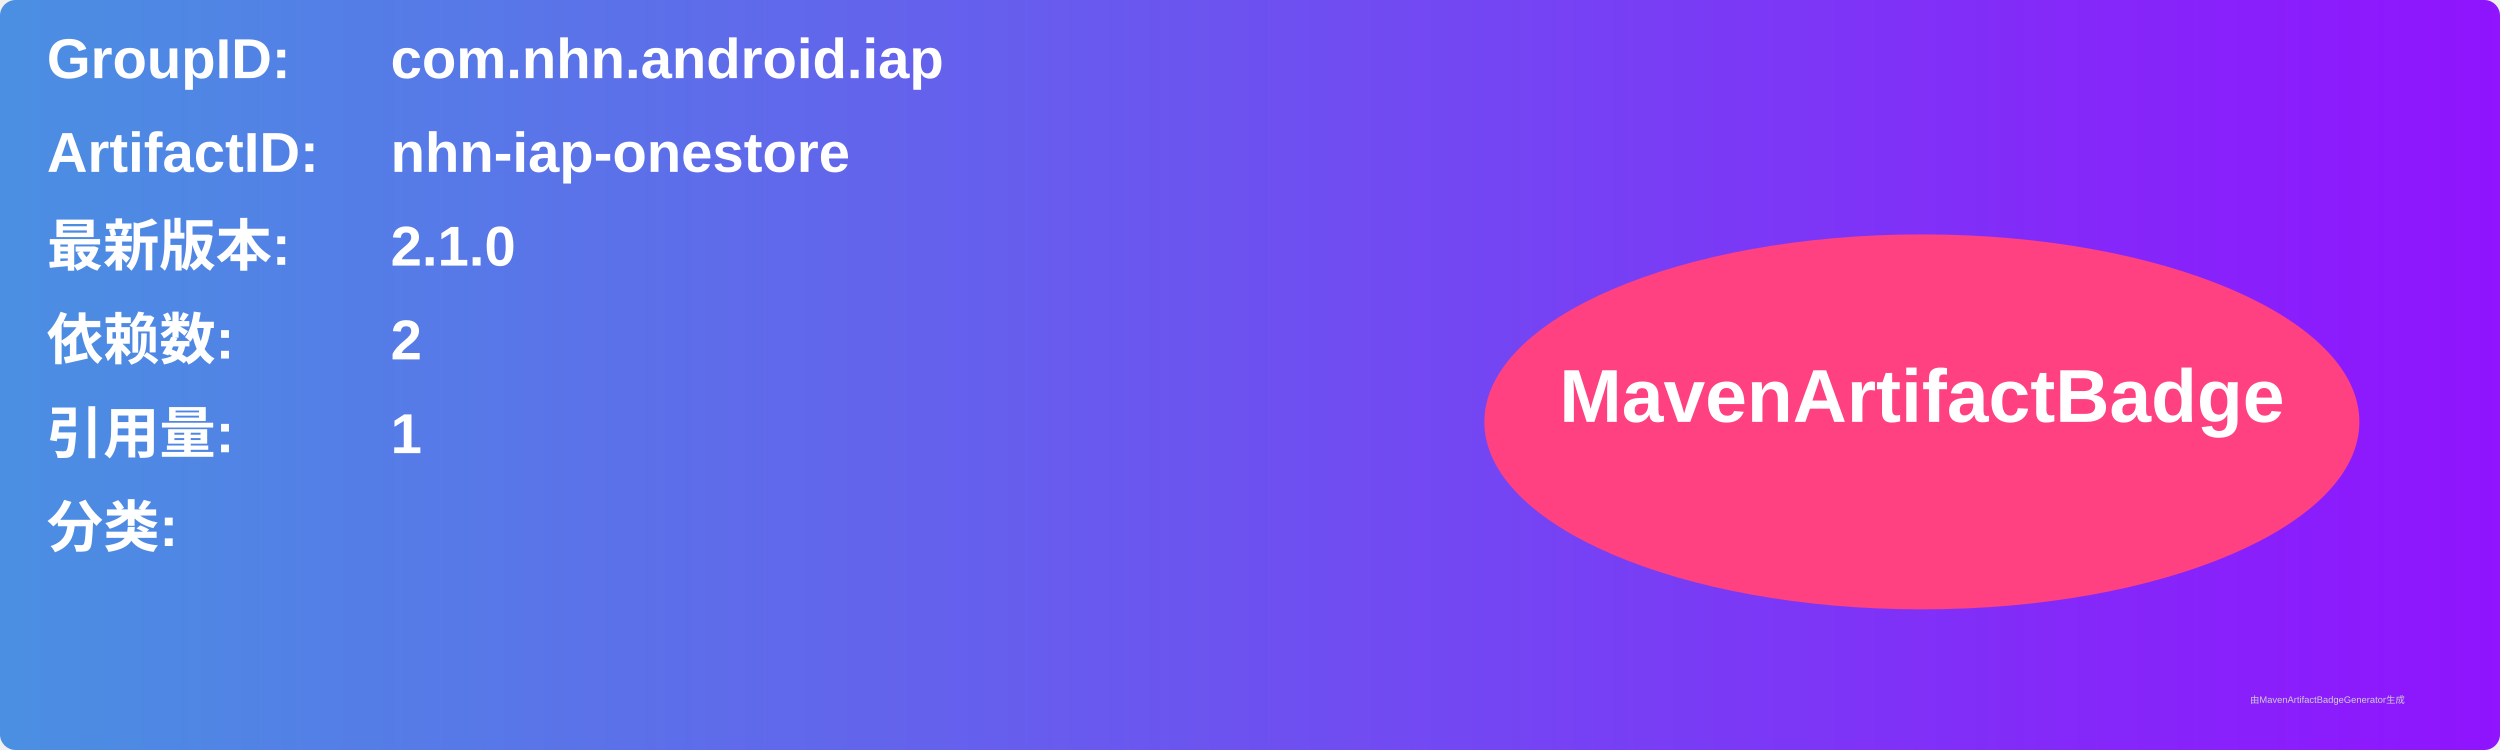
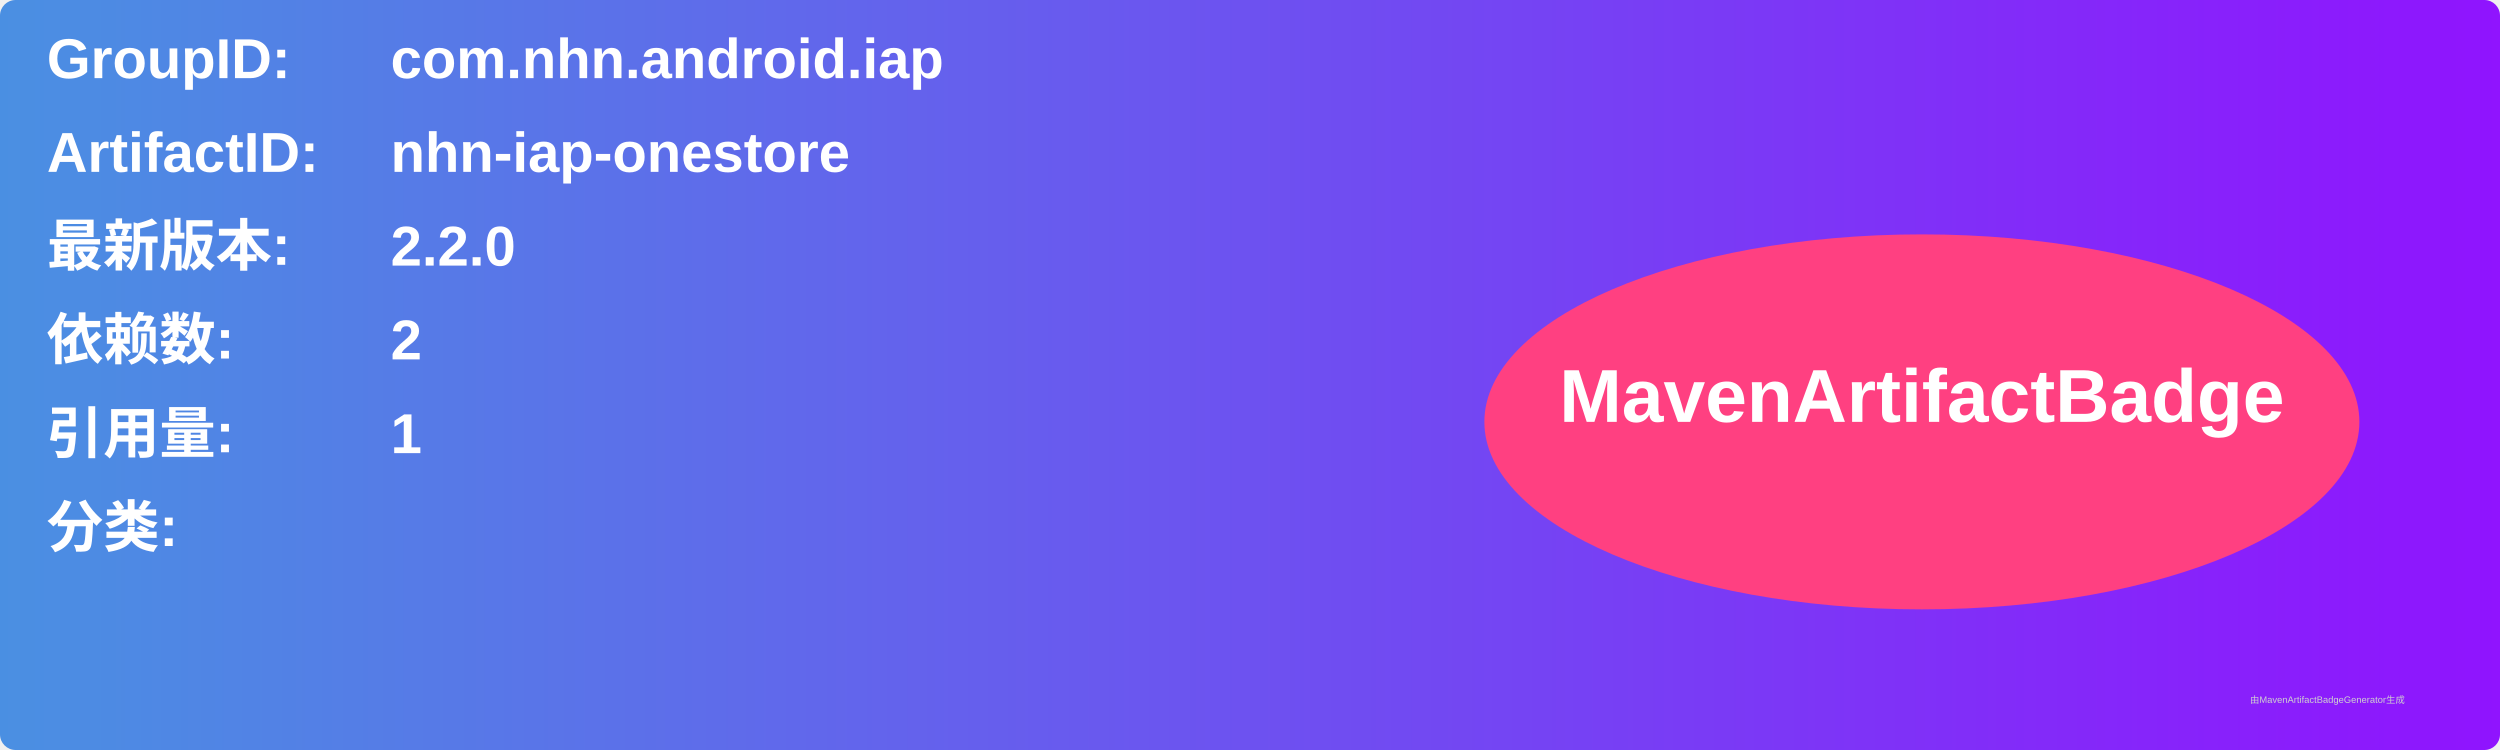
<svg xmlns="http://www.w3.org/2000/svg" width="800" height="240" viewBox="0 0 800 240">
  <linearGradient id="grad" x1="0%" y1="0%" x2="100%" y2="0%">
    <stop offset="0%" stop-color="#4a90e2" />
    <stop offset="100%" stop-color="#9013fe" />
  </linearGradient>
  <rect width="100%" height="100%" rx="5" ry="5" fill="url(#grad)" />
  <g transform="translate(15, 15)">
    <text x="0" y="10" font-family="Arial" font-size="18" fill="white" font-weight="bold" width="260">GroupID:</text>
    <text x="110" y="10" font-family="Arial" font-size="18" fill="white" font-weight="bold" width="460">com.nhn.android.iap</text>
    <text x="0" y="40" font-family="Arial" font-size="18" fill="white" font-weight="bold" width="260">ArtifactID:</text>
    <text x="110" y="40" font-family="Arial" font-size="18" fill="white" font-weight="bold" width="460">nhn-iap-onestore</text>
    <text x="0" y="70" font-family="Arial" font-size="18" fill="white" font-weight="bold">最新版本:</text>
    <text x="110" y="70" font-family="Arial" font-size="18" fill="white" font-weight="bold">
-       <tspan font-weight="bold">2.1.0</tspan>
+       <tspan font-weight="bold">2.2.0</tspan>
    </text>
    <text x="0" y="100" font-family="Arial" font-size="18" fill="white" font-weight="bold">依赖数: </text>
    <text x="110" y="100" font-family="Arial" font-size="18" fill="white">
      <tspan font-weight="bold">2</tspan>
    </text>
    <text x="0" y="130" font-family="Arial" font-size="18" fill="white" font-weight="bold">引用量: </text>
    <text x="110" y="130" font-family="Arial" font-size="18" fill="white">
      <tspan font-weight="bold">1</tspan>
    </text>
    <text x="0" y="160" font-family="Arial" font-size="18" fill="white" font-weight="bold">分类:</text>
    <text x="10" y="190" font-family="Arial" font-size="10" fill="white">
      <tspan font-weight="bold" />
    </text>
    <ellipse cx="600" cy="120" rx="140" ry="60" fill="#ff4081" />
    <text x="600" y="120" text-anchor="middle" font-family="Arial" font-size="24" fill="white" font-weight="bold">MavenArtifactBadge</text>
  </g>
  <text x="720" y="225" font-family="Arial" font-size="3" fill="#d0d0d0">由MavenArtifactBadgeGenerator生成</text>
</svg>
